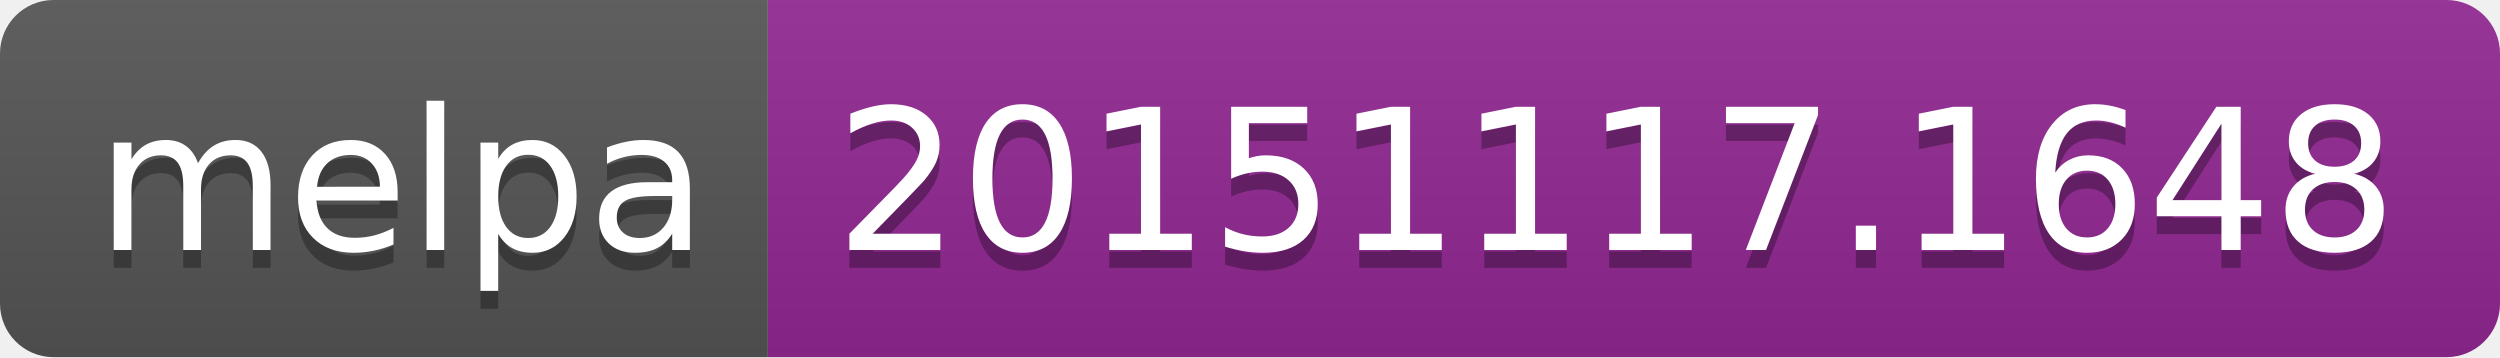
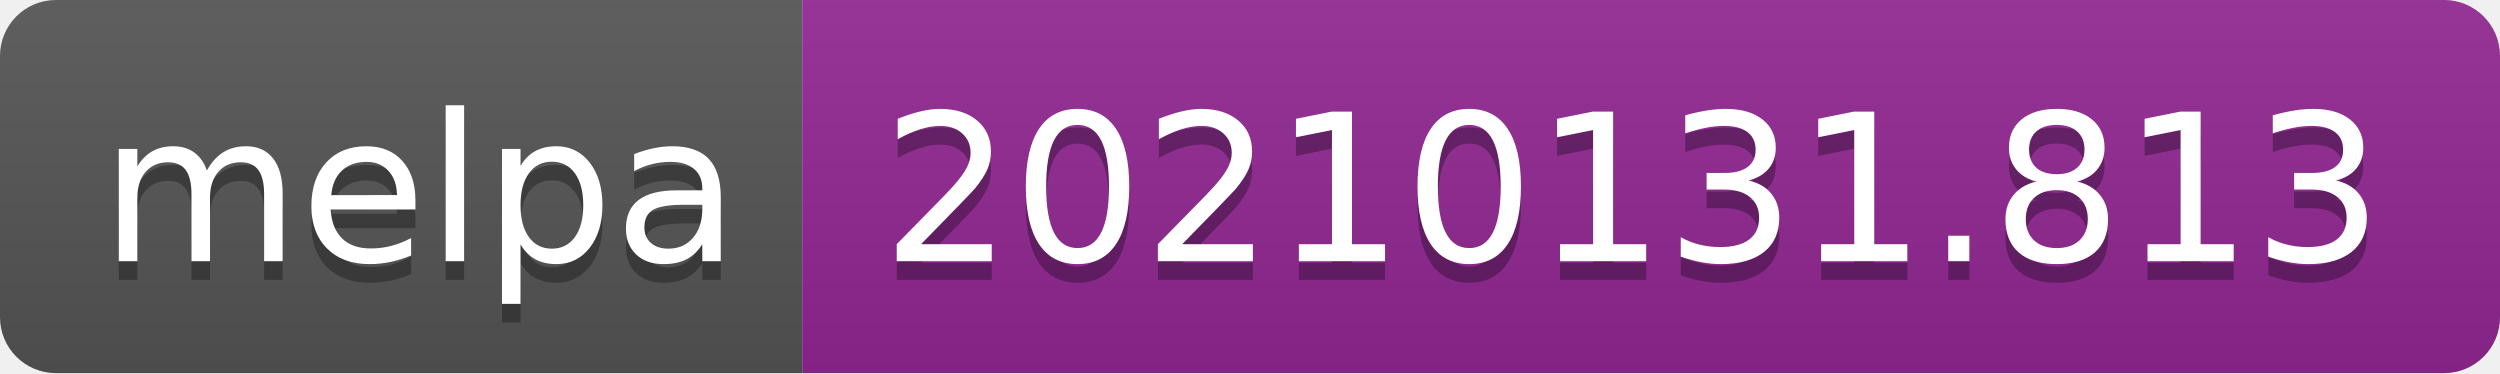
- <svg xmlns="http://www.w3.org/2000/svg" width="140" height="20" role="img" aria-label="melpa: 20151117.1648">
+ <svg xmlns="http://www.w3.org/2000/svg" width="134" height="20" role="img" aria-label="melpa: 20210131.813">
  <linearGradient id="s" x2="0" y2="100%">
    <stop offset="0" stop-color="#bbb" stop-opacity=".1" />
    <stop offset="1" stop-opacity=".1" />
  </linearGradient>
  <clipPath id="r">
-     <rect width="140" height="20" rx="3" fill="#fff" />
+     <rect width="134" height="20" rx="3" fill="#fff" />
  </clipPath>
  <g clip-path="url(#r)">
    <rect width="43" height="20" fill="#555" />
-     <rect x="43" width="97" height="20" fill="#922793" />
-     <rect width="140" height="20" fill="url(#s)" />
+     <rect x="43" width="91" height="20" fill="#922793" />
+     <rect width="134" height="20" fill="url(#s)" />
  </g>
  <g fill="#fff" text-anchor="middle" font-family="Verdana,Geneva,DejaVu Sans,sans-serif" text-rendering="geometricPrecision" font-size="110">
    <text aria-hidden="true" x="225" y="150" fill="#010101" fill-opacity=".3" transform="scale(.1)" textLength="330">melpa</text>
    <text x="225" y="140" transform="scale(.1)" fill="#fff" textLength="330">melpa</text>
-     <text aria-hidden="true" x="905" y="150" fill="#010101" fill-opacity=".3" transform="scale(.1)" textLength="870">20151117.1648</text>
-     <text x="905" y="140" transform="scale(.1)" fill="#fff" textLength="870">20151117.1648</text>
+     <text aria-hidden="true" x="875" y="150" fill="#010101" fill-opacity=".3" transform="scale(.1)" textLength="810">20210131.813</text>
+     <text x="875" y="140" transform="scale(.1)" fill="#fff" textLength="810">20210131.813</text>
  </g>
</svg>
